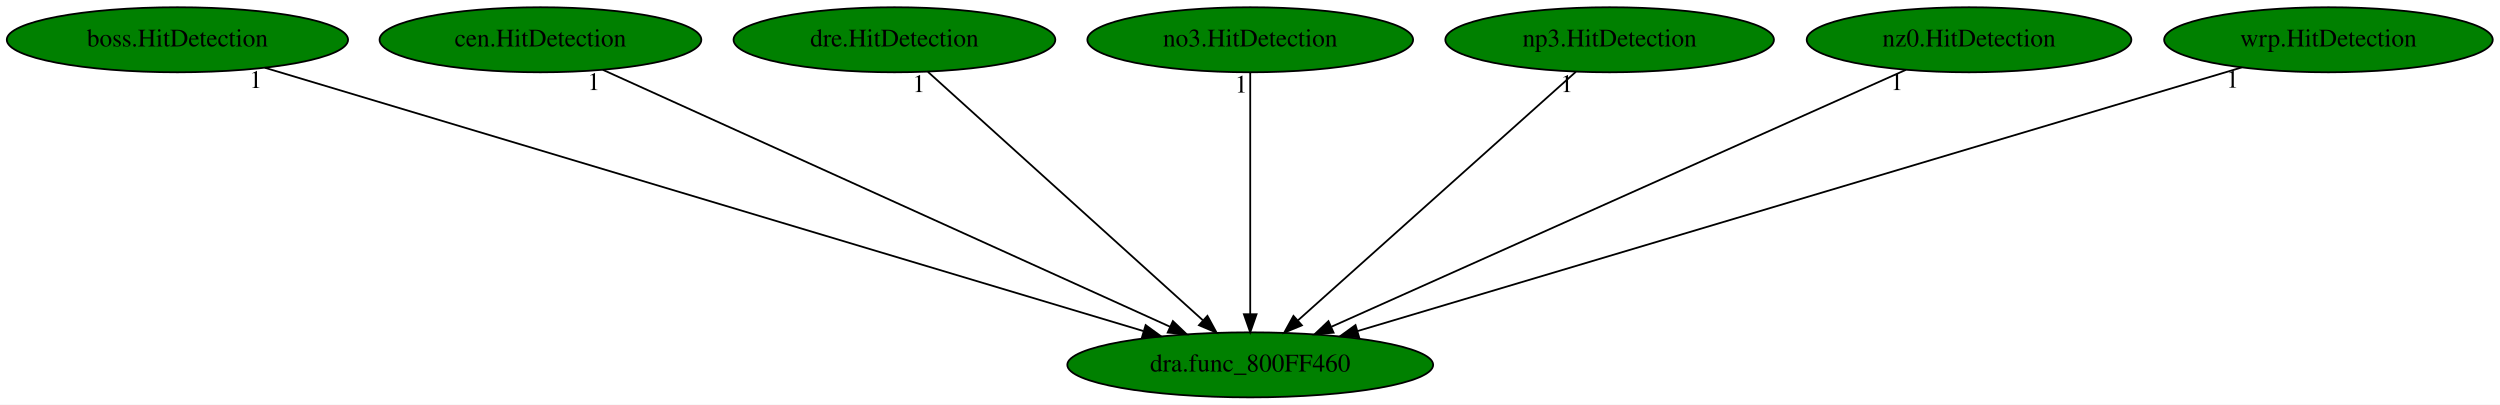
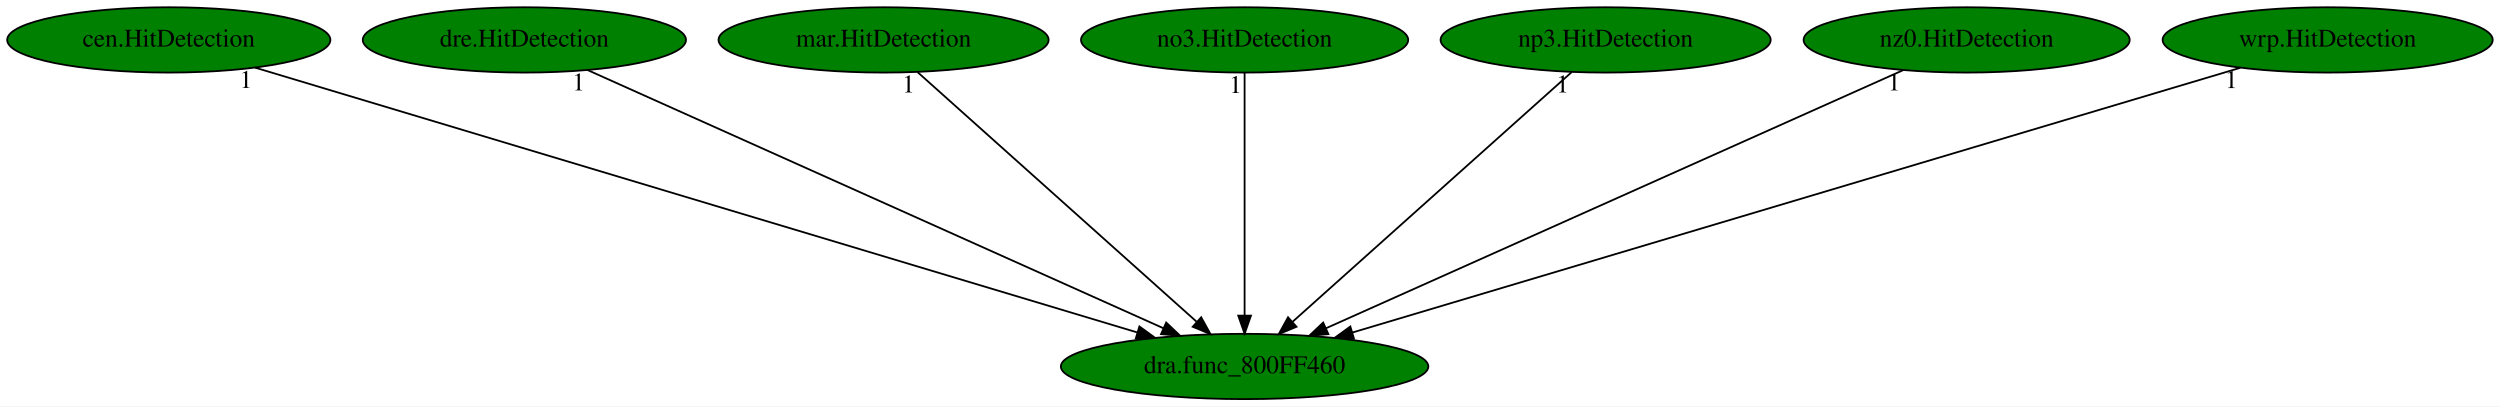
- <svg xmlns="http://www.w3.org/2000/svg" xmlns:xlink="http://www.w3.org/1999/xlink" width="1384pt" height="224pt" viewBox="0.00 0.00 1384.23 224.00">
+ <svg xmlns="http://www.w3.org/2000/svg" xmlns:xlink="http://www.w3.org/1999/xlink" width="1378pt" height="224pt" viewBox="0.00 0.00 1378.03 224.00">
  <g id="graph0" class="graph" transform="scale(1 1) rotate(0) translate(4 220)">
-     <polygon fill="white" stroke="transparent" points="-4,4 -4,-220 1380.23,-220 1380.23,4 -4,4" />
+     <polygon fill="white" stroke="transparent" points="-4,4 -4,-220 1374.03,-220 1374.03,4 -4,4" />
    <g id="node1" class="node">
-       <ellipse fill="green" stroke="black" cx="688.24" cy="-18" rx="101.28" ry="18" />
-       <text text-anchor="middle" x="688.24" y="-14.3" font-family="Times,serif" font-size="14.00">dra.func_800FF460</text>
+       <ellipse fill="green" stroke="black" cx="682.04" cy="-18" rx="101.28" ry="18" />
+       <text text-anchor="middle" x="682.04" y="-14.3" font-family="Times,serif" font-size="14.00">dra.func_800FF460</text>
    </g>
    <g id="node2" class="node">
      <g id="a_node2">
-         <a xlink:href="boss.HitDetection.svg" xlink:title="boss.HitDetection">
-           <ellipse fill="green" stroke="black" cx="94.24" cy="-198" rx="94.48" ry="18" />
-           <text text-anchor="middle" x="94.24" y="-194.3" font-family="Times,serif" font-size="14.00">boss.HitDetection</text>
+         <a xlink:href="cen.HitDetection.svg" xlink:title="cen.HitDetection">
+           <ellipse fill="green" stroke="black" cx="89.04" cy="-198" rx="89.08" ry="18" />
+           <text text-anchor="middle" x="89.04" y="-194.3" font-family="Times,serif" font-size="14.00">cen.HitDetection</text>
        </a>
      </g>
    </g>
    <g id="edge1" class="edge">
-       <path fill="none" stroke="black" d="M142.6,-182.51C250.66,-150.13 511.43,-71.99 629,-36.75" />
-       <polygon fill="black" stroke="black" points="630.33,-40.01 638.91,-33.78 628.32,-33.3 630.33,-40.01" />
-       <text text-anchor="middle" x="137.6" y="-171.31" font-family="Times,serif" font-size="14.00">1</text>
+       <path fill="none" stroke="black" d="M136.57,-182.73C243.92,-150.51 504.96,-72.15 622.7,-36.81" />
+       <polygon fill="black" stroke="black" points="624.05,-40.06 632.63,-33.83 622.04,-33.36 624.05,-40.06" />
+       <text text-anchor="middle" x="131.57" y="-171.53" font-family="Times,serif" font-size="14.00">1</text>
    </g>
    <g id="node3" class="node">
      <g id="a_node3">
-         <a xlink:href="cen.HitDetection.svg" xlink:title="cen.HitDetection">
-           <ellipse fill="green" stroke="black" cx="295.24" cy="-198" rx="89.08" ry="18" />
-           <text text-anchor="middle" x="295.24" y="-194.3" font-family="Times,serif" font-size="14.00">cen.HitDetection</text>
+         <a xlink:href="dre.HitDetection.svg" xlink:title="dre.HitDetection">
+           <ellipse fill="green" stroke="black" cx="285.04" cy="-198" rx="89.08" ry="18" />
+           <text text-anchor="middle" x="285.04" y="-194.3" font-family="Times,serif" font-size="14.00">dre.HitDetection</text>
        </a>
      </g>
    </g>
    <g id="edge2" class="edge">
-       <path fill="none" stroke="black" d="M329.77,-181.36C401.14,-149.04 564.8,-74.91 643.87,-39.1" />
-       <polygon fill="black" stroke="black" points="645.42,-42.24 653.08,-34.92 642.53,-35.86 645.42,-42.24" />
-       <text text-anchor="middle" x="324.77" y="-170.16" font-family="Times,serif" font-size="14.00">1</text>
+       <path fill="none" stroke="black" d="M319.93,-181.36C392.02,-149.04 557.35,-74.91 637.22,-39.1" />
+       <polygon fill="black" stroke="black" points="638.83,-42.21 646.53,-34.92 635.97,-35.82 638.83,-42.21" />
+       <text text-anchor="middle" x="314.93" y="-170.16" font-family="Times,serif" font-size="14.00">1</text>
    </g>
    <g id="node4" class="node">
      <g id="a_node4">
-         <a xlink:href="dre.HitDetection.svg" xlink:title="dre.HitDetection">
-           <ellipse fill="green" stroke="black" cx="491.24" cy="-198" rx="89.08" ry="18" />
-           <text text-anchor="middle" x="491.24" y="-194.3" font-family="Times,serif" font-size="14.00">dre.HitDetection</text>
+         <a xlink:href="mar.HitDetection.svg" xlink:title="mar.HitDetection">
+           <ellipse fill="green" stroke="black" cx="483.04" cy="-198" rx="90.98" ry="18" />
+           <text text-anchor="middle" x="483.04" y="-194.3" font-family="Times,serif" font-size="14.00">mar.HitDetection</text>
        </a>
      </g>
    </g>
    <g id="edge3" class="edge">
-       <path fill="none" stroke="black" d="M509.77,-180.25C544.97,-148.45 621.59,-79.22 662.03,-42.68" />
-       <polygon fill="black" stroke="black" points="664.54,-45.13 669.61,-35.83 659.85,-39.94 664.54,-45.13" />
-       <text text-anchor="middle" x="504.77" y="-169.05" font-family="Times,serif" font-size="14.00">1</text>
+       <path fill="none" stroke="black" d="M501.76,-180.25C537.32,-148.45 614.71,-79.22 655.57,-42.68" />
+       <polygon fill="black" stroke="black" points="658.11,-45.11 663.23,-35.83 653.44,-39.89 658.11,-45.11" />
+       <text text-anchor="middle" x="496.76" y="-169.05" font-family="Times,serif" font-size="14.00">1</text>
    </g>
    <g id="node5" class="node">
      <g id="a_node5">
        <a xlink:href="no3.HitDetection.svg" xlink:title="no3.HitDetection">
-           <ellipse fill="green" stroke="black" cx="688.24" cy="-198" rx="90.18" ry="18" />
-           <text text-anchor="middle" x="688.24" y="-194.3" font-family="Times,serif" font-size="14.00">no3.HitDetection</text>
+           <ellipse fill="green" stroke="black" cx="682.04" cy="-198" rx="90.18" ry="18" />
+           <text text-anchor="middle" x="682.04" y="-194.3" font-family="Times,serif" font-size="14.00">no3.HitDetection</text>
        </a>
      </g>
    </g>
    <g id="edge4" class="edge">
-       <path fill="none" stroke="black" d="M688.24,-179.93C688.24,-148.97 688.24,-83.3 688.24,-46.13" />
-       <polygon fill="black" stroke="black" points="691.74,-46.02 688.24,-36.02 684.74,-46.02 691.74,-46.02" />
-       <text text-anchor="middle" x="683.24" y="-168.73" font-family="Times,serif" font-size="14.00">1</text>
+       <path fill="none" stroke="black" d="M682.04,-179.93C682.04,-148.97 682.04,-83.3 682.04,-46.13" />
+       <polygon fill="black" stroke="black" points="685.54,-46.02 682.04,-36.02 678.54,-46.02 685.54,-46.02" />
+       <text text-anchor="middle" x="677.04" y="-168.73" font-family="Times,serif" font-size="14.00">1</text>
    </g>
    <g id="node6" class="node">
      <g id="a_node6">
        <a xlink:href="np3.HitDetection.svg" xlink:title="np3.HitDetection">
-           <ellipse fill="green" stroke="black" cx="887.24" cy="-198" rx="90.98" ry="18" />
-           <text text-anchor="middle" x="887.24" y="-194.3" font-family="Times,serif" font-size="14.00">np3.HitDetection</text>
+           <ellipse fill="green" stroke="black" cx="881.04" cy="-198" rx="90.98" ry="18" />
+           <text text-anchor="middle" x="881.04" y="-194.3" font-family="Times,serif" font-size="14.00">np3.HitDetection</text>
        </a>
      </g>
    </g>
    <g id="edge5" class="edge">
-       <path fill="none" stroke="black" d="M868.52,-180.25C832.96,-148.45 755.57,-79.22 714.72,-42.68" />
-       <polygon fill="black" stroke="black" points="716.85,-39.89 707.06,-35.83 712.18,-45.11 716.85,-39.89" />
-       <text text-anchor="middle" x="863.52" y="-169.05" font-family="Times,serif" font-size="14.00">1</text>
+       <path fill="none" stroke="black" d="M862.32,-180.25C826.76,-148.45 749.37,-79.22 708.52,-42.68" />
+       <polygon fill="black" stroke="black" points="710.65,-39.89 700.86,-35.83 705.98,-45.11 710.65,-39.89" />
+       <text text-anchor="middle" x="857.32" y="-169.05" font-family="Times,serif" font-size="14.00">1</text>
    </g>
    <g id="node7" class="node">
      <g id="a_node7">
        <a xlink:href="nz0.HitDetection.svg" xlink:title="nz0.HitDetection">
-           <ellipse fill="green" stroke="black" cx="1086.24" cy="-198" rx="89.88" ry="18" />
-           <text text-anchor="middle" x="1086.24" y="-194.3" font-family="Times,serif" font-size="14.00">nz0.HitDetection</text>
+           <ellipse fill="green" stroke="black" cx="1080.04" cy="-198" rx="89.88" ry="18" />
+           <text text-anchor="middle" x="1080.04" y="-194.3" font-family="Times,serif" font-size="14.00">nz0.HitDetection</text>
        </a>
      </g>
    </g>
    <g id="edge6" class="edge">
-       <path fill="none" stroke="black" d="M1051.27,-181.36C979,-149.04 813.25,-74.91 733.18,-39.1" />
-       <polygon fill="black" stroke="black" points="734.4,-35.81 723.85,-34.92 731.55,-42.2 734.4,-35.81" />
-       <text text-anchor="middle" x="1046.27" y="-170.16" font-family="Times,serif" font-size="14.00">1</text>
+       <path fill="none" stroke="black" d="M1045.07,-181.36C972.8,-149.04 807.05,-74.91 726.98,-39.1" />
+       <polygon fill="black" stroke="black" points="728.21,-35.81 717.65,-34.92 725.35,-42.2 728.21,-35.81" />
+       <text text-anchor="middle" x="1040.07" y="-170.16" font-family="Times,serif" font-size="14.00">1</text>
    </g>
    <g id="node8" class="node">
      <g id="a_node8">
        <a xlink:href="wrp.HitDetection.svg" xlink:title="wrp.HitDetection">
-           <ellipse fill="green" stroke="black" cx="1285.24" cy="-198" rx="90.98" ry="18" />
-           <text text-anchor="middle" x="1285.24" y="-194.3" font-family="Times,serif" font-size="14.00">wrp.HitDetection</text>
+           <ellipse fill="green" stroke="black" cx="1279.04" cy="-198" rx="90.98" ry="18" />
+           <text text-anchor="middle" x="1279.04" y="-194.3" font-family="Times,serif" font-size="14.00">wrp.HitDetection</text>
        </a>
      </g>
    </g>
    <g id="edge7" class="edge">
-       <path fill="none" stroke="black" d="M1237.14,-182.66C1128.78,-150.35 865.8,-71.94 747.56,-36.69" />
-       <polygon fill="black" stroke="black" points="748.52,-33.32 737.94,-33.82 746.52,-40.03 748.52,-33.32" />
-       <text text-anchor="middle" x="1232.14" y="-171.46" font-family="Times,serif" font-size="14.00">1</text>
+       <path fill="none" stroke="black" d="M1230.94,-182.66C1122.58,-150.35 859.6,-71.94 741.36,-36.69" />
+       <polygon fill="black" stroke="black" points="742.32,-33.32 731.74,-33.82 740.32,-40.03 742.32,-33.32" />
+       <text text-anchor="middle" x="1225.94" y="-171.46" font-family="Times,serif" font-size="14.00">1</text>
    </g>
  </g>
</svg>
